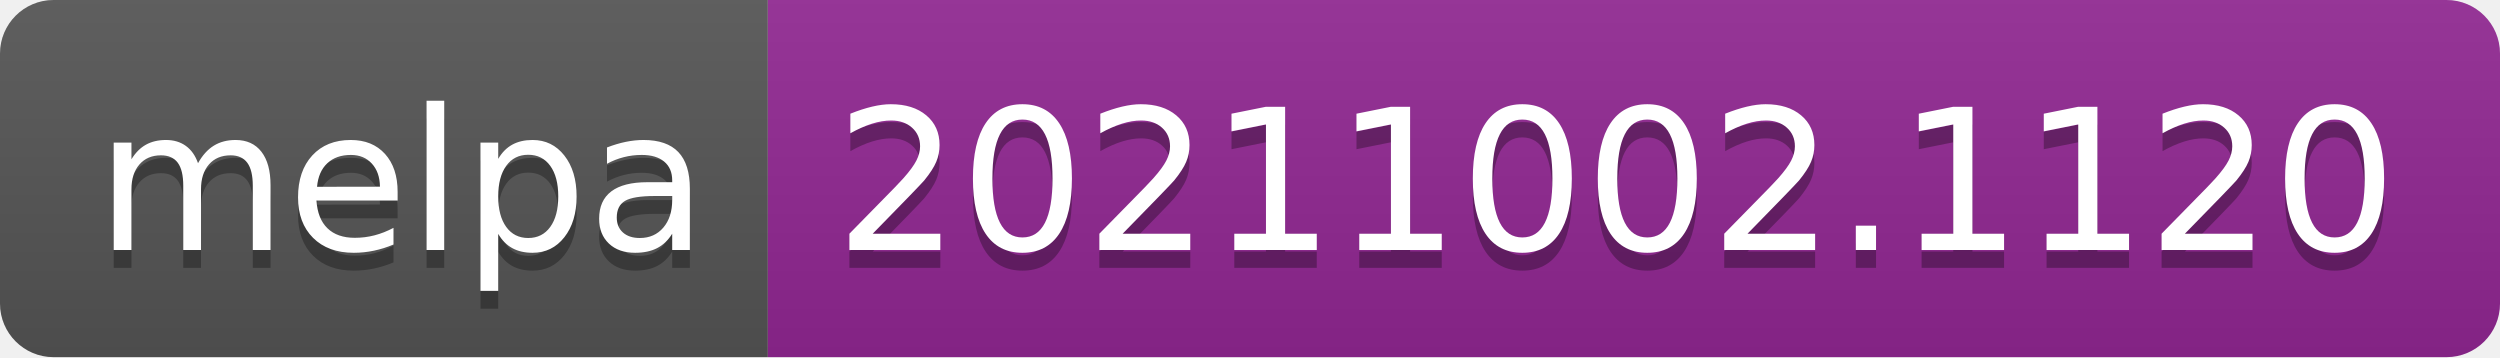
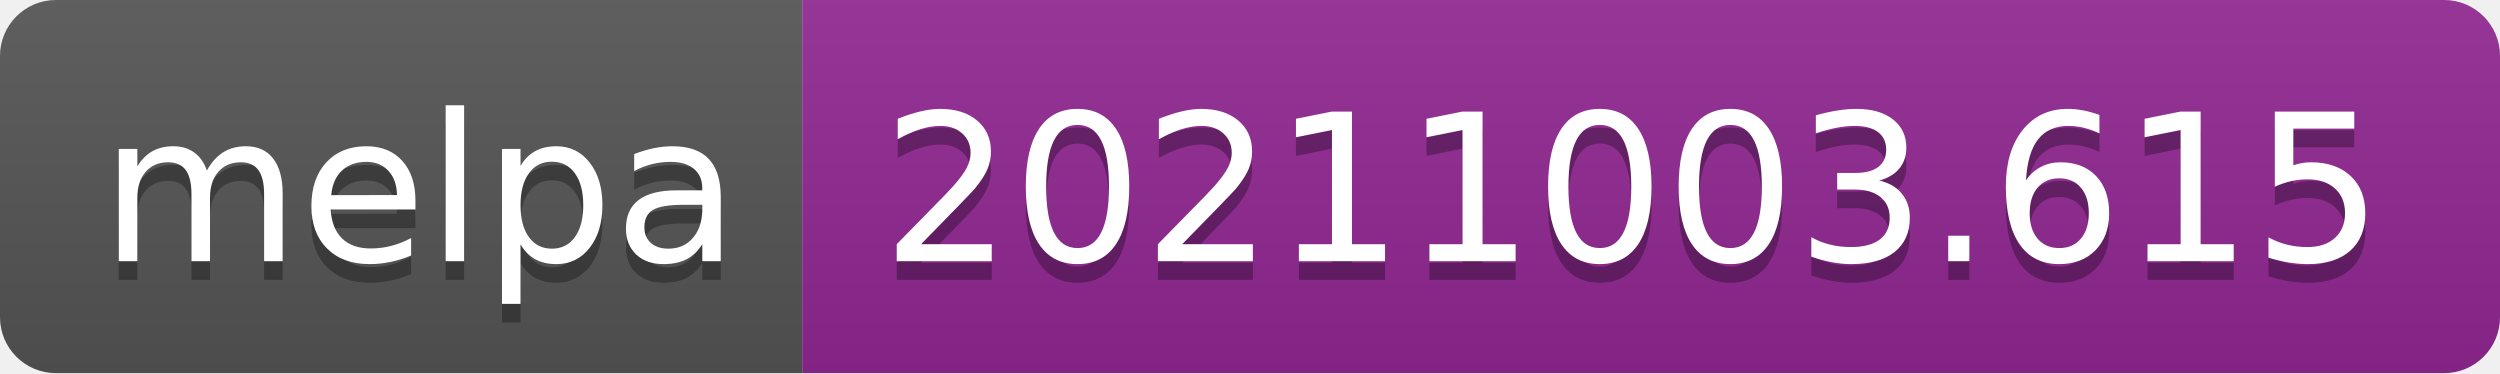
- <svg xmlns="http://www.w3.org/2000/svg" width="140" height="20" role="img" aria-label="melpa: 20211002.1120">
+ <svg xmlns="http://www.w3.org/2000/svg" width="134" height="20" role="img" aria-label="melpa: 20211003.615">
  <linearGradient id="s" x2="0" y2="100%">
    <stop offset="0" stop-color="#bbb" stop-opacity=".1" />
    <stop offset="1" stop-opacity=".1" />
  </linearGradient>
  <clipPath id="r">
-     <rect width="140" height="20" rx="3" fill="#fff" />
+     <rect width="134" height="20" rx="3" fill="#fff" />
  </clipPath>
  <g clip-path="url(#r)">
    <rect width="43" height="20" fill="#555" />
-     <rect x="43" width="97" height="20" fill="#922793" />
-     <rect width="140" height="20" fill="url(#s)" />
+     <rect x="43" width="91" height="20" fill="#922793" />
+     <rect width="134" height="20" fill="url(#s)" />
  </g>
  <g fill="#fff" text-anchor="middle" font-family="Verdana,Geneva,DejaVu Sans,sans-serif" text-rendering="geometricPrecision" font-size="110">
    <text aria-hidden="true" x="225" y="150" fill="#010101" fill-opacity=".3" transform="scale(.1)" textLength="330">melpa</text>
    <text x="225" y="140" transform="scale(.1)" fill="#fff" textLength="330">melpa</text>
-     <text aria-hidden="true" x="905" y="150" fill="#010101" fill-opacity=".3" transform="scale(.1)" textLength="870">20211002.1120</text>
-     <text x="905" y="140" transform="scale(.1)" fill="#fff" textLength="870">20211002.1120</text>
+     <text aria-hidden="true" x="875" y="150" fill="#010101" fill-opacity=".3" transform="scale(.1)" textLength="810">20211003.615</text>
+     <text x="875" y="140" transform="scale(.1)" fill="#fff" textLength="810">20211003.615</text>
  </g>
</svg>
